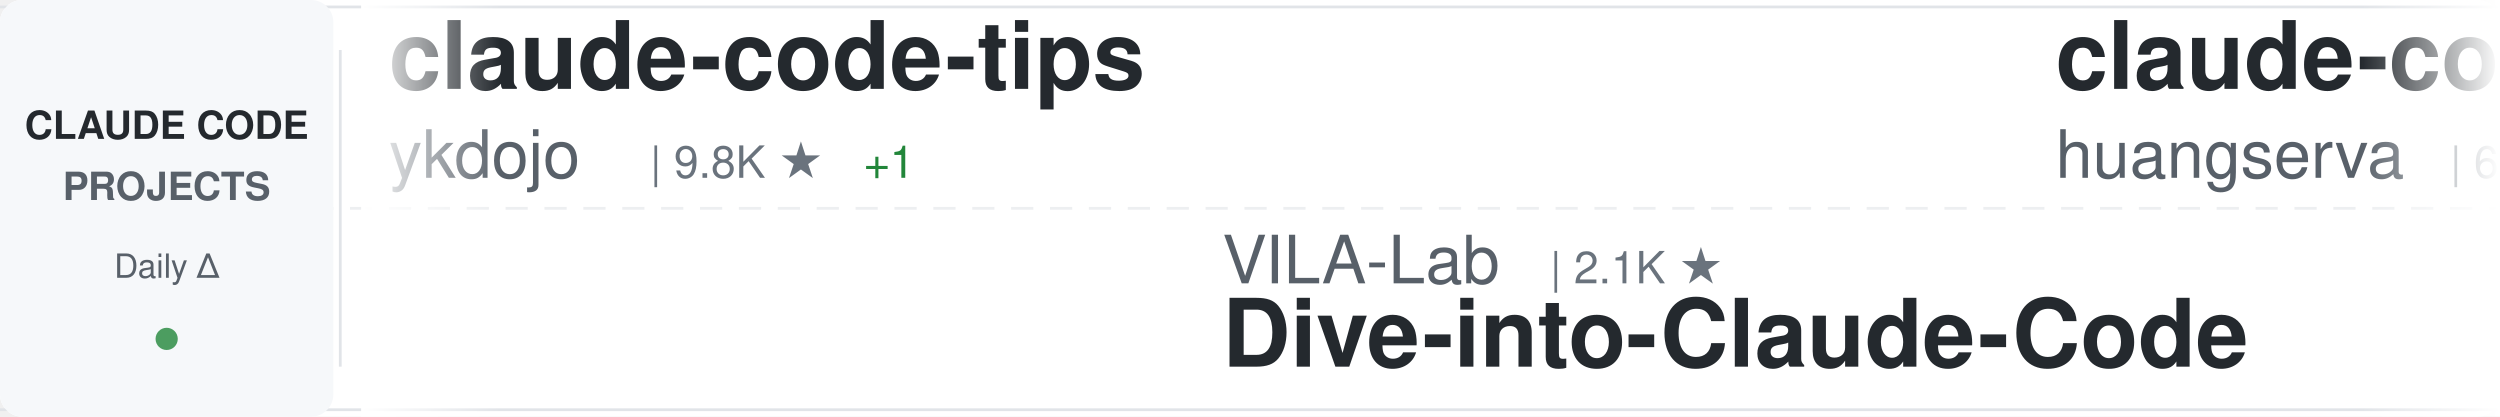
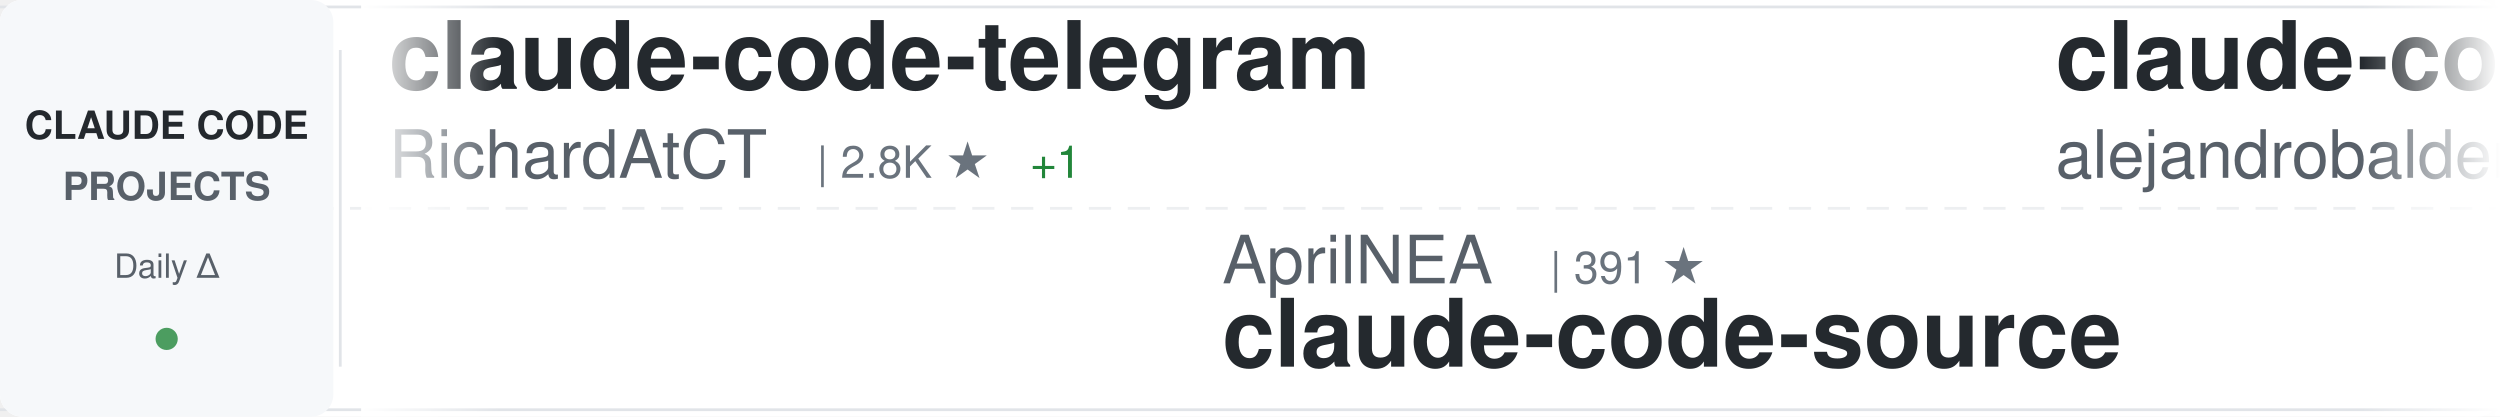
<svg xmlns="http://www.w3.org/2000/svg" width="900" height="150">
  <defs>
    <linearGradient id="awesomeLeftFade" x1="0%" y1="0%" x2="100%" y2="0%">
      <stop offset="0%" style="stop-color:#ffffff;stop-opacity:1" />
      <stop offset="100%" style="stop-color:#ffffff;stop-opacity:0" />
    </linearGradient>
    <linearGradient id="awesomeRightFade" x1="0%" y1="0%" x2="100%" y2="0%">
      <stop offset="0%" style="stop-color:#ffffff;stop-opacity:0" />
      <stop offset="100%" style="stop-color:#ffffff;stop-opacity:1" />
    </linearGradient>
  </defs>
  <rect width="900" height="150" fill="#ffffff" rx="8" />
  <rect x="0" y="2" width="900" height="1" fill="#e1e4e8" />
  <rect x="0" y="147" width="900" height="1" fill="#e1e4e8" />
  <line x1="0" y1="75" x2="900" y2="75" stroke="#e1e4e8" stroke-width="1" stroke-dasharray="8 6" opacity="0.6" />
  <rect x="0" y="0" width="120" height="150" fill="#f6f8fa" rx="8" />
  <text x="60" y="50" font-family="-apple-system, BlinkMacSystemFont, 'Segoe UI', Helvetica, Arial, sans-serif" font-size="14" font-weight="600" fill="#24292e" text-anchor="middle">CLAUDE CODE</text>
  <text x="60" y="72" font-family="-apple-system, BlinkMacSystemFont, 'Segoe UI', Helvetica, Arial, sans-serif" font-size="14" font-weight="600" fill="#586069" text-anchor="middle">PROJECTS</text>
  <text x="60" y="100" font-family="-apple-system, BlinkMacSystemFont, 'Segoe UI', Helvetica, Arial, sans-serif" font-size="12" font-weight="500" fill="#586069" text-anchor="middle">Daily Δ</text>
  <circle cx="60" cy="122" r="4" fill="#22863a" opacity="0.8" />
  <rect x="122" y="18" width="1" height="114" fill="#e1e4e8" />
  <clipPath id="awesomeTickerClip">
    <rect x="130" y="0" width="770" height="150" />
  </clipPath>
  <g clip-path="url(#awesomeTickerClip)">
    <g id="awesomeTickerItems">
      <animateTransform attributeName="transform" attributeType="XML" type="translate" from="0 0" to="-3000 0" dur="54s" repeatCount="indefinite" />
      <g transform="translate(0, 0)">
-         <text x="140" y="32" font-family="-apple-system, BlinkMacSystemFont, 'Segoe UI', Helvetica, Arial, sans-serif" font-size="34" font-weight="600" fill="#24292e">claude-code-tips</text>
-         <text x="140" y="64" font-family="-apple-system, BlinkMacSystemFont, 'Segoe UI', Helvetica, Arial, sans-serif" font-size="24" font-weight="400" fill="#586069">ykdojo</text>
-         <text x="234" y="64" font-family="-apple-system, BlinkMacSystemFont, 'Segoe UI', Helvetica, Arial, sans-serif" font-size="16" font-weight="500" fill="#6a737d">| 9.8K ★</text>
-         <text x="311" y="64" font-family="-apple-system, BlinkMacSystemFont, 'Segoe UI', Helvetica, Arial, sans-serif" font-size="16" font-weight="500" fill="#22863a"> +1</text>
+         <text x="140" y="32" font-family="-apple-system, BlinkMacSystemFont, 'Segoe UI', Helvetica, Arial, sans-serif" font-size="34" font-weight="600" fill="#24292e">claude-code-telegram</text>
+         <text x="140" y="64" font-family="-apple-system, BlinkMacSystemFont, 'Segoe UI', Helvetica, Arial, sans-serif" font-size="24" font-weight="400" fill="#586069">RichardAtCT</text>
+         <text x="294" y="64" font-family="-apple-system, BlinkMacSystemFont, 'Segoe UI', Helvetica, Arial, sans-serif" font-size="16" font-weight="500" fill="#6a737d">| 2.8K ★</text>
+         <text x="371" y="64" font-family="-apple-system, BlinkMacSystemFont, 'Segoe UI', Helvetica, Arial, sans-serif" font-size="16" font-weight="500" fill="#22863a"> +1</text>
      </g>
      <g transform="translate(300, 0)">
-         <text x="140" y="102" font-family="-apple-system, BlinkMacSystemFont, 'Segoe UI', Helvetica, Arial, sans-serif" font-size="24" font-weight="400" fill="#586069">VILA-Lab</text>
-         <text x="258" y="102" font-family="-apple-system, BlinkMacSystemFont, 'Segoe UI', Helvetica, Arial, sans-serif" font-size="16" font-weight="500" fill="#6a737d">| 2.1K ★</text>
-         <text x="140" y="132" font-family="-apple-system, BlinkMacSystemFont, 'Segoe UI', Helvetica, Arial, sans-serif" font-size="34" font-weight="600" fill="#24292e">Dive-into-Claude-Code</text>
+         <text x="140" y="102" font-family="-apple-system, BlinkMacSystemFont, 'Segoe UI', Helvetica, Arial, sans-serif" font-size="24" font-weight="400" fill="#586069">AprilNEA</text>
+         <text x="258" y="102" font-family="-apple-system, BlinkMacSystemFont, 'Segoe UI', Helvetica, Arial, sans-serif" font-size="16" font-weight="500" fill="#6a737d">| 391 ★</text>
+         <text x="140" y="132" font-family="-apple-system, BlinkMacSystemFont, 'Segoe UI', Helvetica, Arial, sans-serif" font-size="34" font-weight="600" fill="#24292e">claude-code-source</text>
      </g>
      <g transform="translate(600, 0)">
-         <text x="140" y="32" font-family="-apple-system, BlinkMacSystemFont, 'Segoe UI', Helvetica, Arial, sans-serif" font-size="34" font-weight="600" fill="#24292e">claude-code-cli</text>
-         <text x="140" y="64" font-family="-apple-system, BlinkMacSystemFont, 'Segoe UI', Helvetica, Arial, sans-serif" font-size="24" font-weight="400" fill="#586069">huangserva</text>
-         <text x="282" y="64" font-family="-apple-system, BlinkMacSystemFont, 'Segoe UI', Helvetica, Arial, sans-serif" font-size="16" font-weight="500" fill="#6a737d">| 623 ★</text>
-         <text x="350" y="64" font-family="-apple-system, BlinkMacSystemFont, 'Segoe UI', Helvetica, Arial, sans-serif" font-size="16" font-weight="500" fill="#22863a"> +1</text>
+         <text x="140" y="32" font-family="-apple-system, BlinkMacSystemFont, 'Segoe UI', Helvetica, Arial, sans-serif" font-size="34" font-weight="600" fill="#24292e">claude-code-from-source</text>
+         <text x="140" y="64" font-family="-apple-system, BlinkMacSystemFont, 'Segoe UI', Helvetica, Arial, sans-serif" font-size="24" font-weight="400" fill="#586069">alejandrobalderas</text>
+         <text x="366" y="64" font-family="-apple-system, BlinkMacSystemFont, 'Segoe UI', Helvetica, Arial, sans-serif" font-size="16" font-weight="500" fill="#6a737d">| 2.8K ★</text>
+         <text x="443" y="64" font-family="-apple-system, BlinkMacSystemFont, 'Segoe UI', Helvetica, Arial, sans-serif" font-size="16" font-weight="500" fill="#22863a"> +1</text>
      </g>
      <g transform="translate(900, 0)">
-         <text x="140" y="102" font-family="-apple-system, BlinkMacSystemFont, 'Segoe UI', Helvetica, Arial, sans-serif" font-size="24" font-weight="400" fill="#586069">OrcaWhisper</text>
-         <text x="294" y="102" font-family="-apple-system, BlinkMacSystemFont, 'Segoe UI', Helvetica, Arial, sans-serif" font-size="16" font-weight="500" fill="#6a737d">| 92 ★</text>
-         <text x="140" y="132" font-family="-apple-system, BlinkMacSystemFont, 'Segoe UI', Helvetica, Arial, sans-serif" font-size="34" font-weight="600" fill="#24292e">Claude-Code</text>
+         <text x="140" y="102" font-family="-apple-system, BlinkMacSystemFont, 'Segoe UI', Helvetica, Arial, sans-serif" font-size="24" font-weight="400" fill="#586069">jqueryscript</text>
+         <text x="306" y="102" font-family="-apple-system, BlinkMacSystemFont, 'Segoe UI', Helvetica, Arial, sans-serif" font-size="16" font-weight="500" fill="#6a737d">| 502 ★</text>
+         <text x="140" y="132" font-family="-apple-system, BlinkMacSystemFont, 'Segoe UI', Helvetica, Arial, sans-serif" font-size="34" font-weight="600" fill="#24292e">awesome-claude-code</text>
      </g>
      <g transform="translate(1200, 0)">
-         <text x="140" y="32" font-family="-apple-system, BlinkMacSystemFont, 'Segoe UI', Helvetica, Arial, sans-serif" font-size="34" font-weight="600" fill="#24292e">oh-my-claudecode</text>
-         <text x="140" y="64" font-family="-apple-system, BlinkMacSystemFont, 'Segoe UI', Helvetica, Arial, sans-serif" font-size="24" font-weight="400" fill="#586069">Yeachan-Heo</text>
-         <text x="294" y="64" font-family="-apple-system, BlinkMacSystemFont, 'Segoe UI', Helvetica, Arial, sans-serif" font-size="16" font-weight="500" fill="#6a737d">| 38.7K ★</text>
-         <text x="380" y="64" font-family="-apple-system, BlinkMacSystemFont, 'Segoe UI', Helvetica, Arial, sans-serif" font-size="16" font-weight="500" fill="#22863a"> +5</text>
+         <text x="140" y="32" font-family="-apple-system, BlinkMacSystemFont, 'Segoe UI', Helvetica, Arial, sans-serif" font-size="34" font-weight="600" fill="#24292e">claude-code-proxy</text>
+         <text x="140" y="64" font-family="-apple-system, BlinkMacSystemFont, 'Segoe UI', Helvetica, Arial, sans-serif" font-size="24" font-weight="400" fill="#586069">1rgs</text>
+         <text x="210" y="64" font-family="-apple-system, BlinkMacSystemFont, 'Segoe UI', Helvetica, Arial, sans-serif" font-size="16" font-weight="500" fill="#6a737d">| 3.7K ★</text>
      </g>
      <g transform="translate(1500, 0)">
-         <text x="140" y="102" font-family="-apple-system, BlinkMacSystemFont, 'Segoe UI', Helvetica, Arial, sans-serif" font-size="24" font-weight="400" fill="#586069">ding113</text>
-         <text x="246" y="102" font-family="-apple-system, BlinkMacSystemFont, 'Segoe UI', Helvetica, Arial, sans-serif" font-size="16" font-weight="500" fill="#6a737d">| 3.3K ★</text>
-         <text x="140" y="132" font-family="-apple-system, BlinkMacSystemFont, 'Segoe UI', Helvetica, Arial, sans-serif" font-size="34" font-weight="600" fill="#24292e">claude-code-hub</text>
+         <text x="140" y="102" font-family="-apple-system, BlinkMacSystemFont, 'Segoe UI', Helvetica, Arial, sans-serif" font-size="24" font-weight="400" fill="#586069">centminmod</text>
+         <text x="282" y="102" font-family="-apple-system, BlinkMacSystemFont, 'Segoe UI', Helvetica, Arial, sans-serif" font-size="16" font-weight="500" fill="#6a737d">| 2.6K ★</text>
+         <text x="359" y="102" font-family="-apple-system, BlinkMacSystemFont, 'Segoe UI', Helvetica, Arial, sans-serif" font-size="16" font-weight="500" fill="#22863a"> +1</text>
+         <text x="140" y="132" font-family="-apple-system, BlinkMacSystemFont, 'Segoe UI', Helvetica, Arial, sans-serif" font-size="34" font-weight="600" fill="#24292e">my-claude-code-setup</text>
      </g>
      <g transform="translate(1800, 0)">
-         <text x="140" y="32" font-family="-apple-system, BlinkMacSystemFont, 'Segoe UI', Helvetica, Arial, sans-serif" font-size="34" font-weight="600" fill="#24292e">claude-code-infrastructu...</text>
-         <text x="140" y="64" font-family="-apple-system, BlinkMacSystemFont, 'Segoe UI', Helvetica, Arial, sans-serif" font-size="24" font-weight="400" fill="#586069">diet103</text>
-         <text x="246" y="64" font-family="-apple-system, BlinkMacSystemFont, 'Segoe UI', Helvetica, Arial, sans-serif" font-size="16" font-weight="500" fill="#6a737d">| 10.0K ★</text>
+         <text x="140" y="32" font-family="-apple-system, BlinkMacSystemFont, 'Segoe UI', Helvetica, Arial, sans-serif" font-size="34" font-weight="600" fill="#24292e">claude-coder</text>
+         <text x="140" y="64" font-family="-apple-system, BlinkMacSystemFont, 'Segoe UI', Helvetica, Arial, sans-serif" font-size="24" font-weight="400" fill="#586069">kodu-ai</text>
+         <text x="246" y="64" font-family="-apple-system, BlinkMacSystemFont, 'Segoe UI', Helvetica, Arial, sans-serif" font-size="16" font-weight="500" fill="#6a737d">| 5.2K ★</text>
      </g>
      <g transform="translate(2100, 0)">
-         <text x="140" y="102" font-family="-apple-system, BlinkMacSystemFont, 'Segoe UI', Helvetica, Arial, sans-serif" font-size="24" font-weight="400" fill="#586069">multica-ai</text>
-         <text x="282" y="102" font-family="-apple-system, BlinkMacSystemFont, 'Segoe UI', Helvetica, Arial, sans-serif" font-size="16" font-weight="500" fill="#6a737d">| 205.0K ★</text>
-         <text x="377" y="102" font-family="-apple-system, BlinkMacSystemFont, 'Segoe UI', Helvetica, Arial, sans-serif" font-size="16" font-weight="500" fill="#22863a"> +40</text>
-         <text x="140" y="132" font-family="-apple-system, BlinkMacSystemFont, 'Segoe UI', Helvetica, Arial, sans-serif" font-size="34" font-weight="600" fill="#24292e">andrej-karpathy-skills</text>
+         <text x="140" y="102" font-family="-apple-system, BlinkMacSystemFont, 'Segoe UI', Helvetica, Arial, sans-serif" font-size="24" font-weight="400" fill="#586069">ponponon</text>
+         <text x="258" y="102" font-family="-apple-system, BlinkMacSystemFont, 'Segoe UI', Helvetica, Arial, sans-serif" font-size="16" font-weight="500" fill="#6a737d">| 2.3K ★</text>
+         <text x="335" y="102" font-family="-apple-system, BlinkMacSystemFont, 'Segoe UI', Helvetica, Arial, sans-serif" font-size="16" font-weight="500" fill="#22863a"> +1</text>
+         <text x="140" y="132" font-family="-apple-system, BlinkMacSystemFont, 'Segoe UI', Helvetica, Arial, sans-serif" font-size="34" font-weight="600" fill="#24292e">claude_code_src</text>
      </g>
      <g transform="translate(2400, 0)">
-         <text x="140" y="32" font-family="-apple-system, BlinkMacSystemFont, 'Segoe UI', Helvetica, Arial, sans-serif" font-size="34" font-weight="600" fill="#24292e">pi-vs-claude-code</text>
-         <text x="140" y="64" font-family="-apple-system, BlinkMacSystemFont, 'Segoe UI', Helvetica, Arial, sans-serif" font-size="24" font-weight="400" fill="#586069">disler</text>
-         <text x="234" y="64" font-family="-apple-system, BlinkMacSystemFont, 'Segoe UI', Helvetica, Arial, sans-serif" font-size="16" font-weight="500" fill="#6a737d">| 1.6K ★</text>
-         <text x="311" y="64" font-family="-apple-system, BlinkMacSystemFont, 'Segoe UI', Helvetica, Arial, sans-serif" font-size="16" font-weight="500" fill="#22863a"> +1</text>
+         <text x="140" y="32" font-family="-apple-system, BlinkMacSystemFont, 'Segoe UI', Helvetica, Arial, sans-serif" font-size="34" font-weight="600" fill="#24292e">claude-code-router</text>
+         <text x="140" y="64" font-family="-apple-system, BlinkMacSystemFont, 'Segoe UI', Helvetica, Arial, sans-serif" font-size="24" font-weight="400" fill="#586069">musistudio</text>
+         <text x="282" y="64" font-family="-apple-system, BlinkMacSystemFont, 'Segoe UI', Helvetica, Arial, sans-serif" font-size="16" font-weight="500" fill="#6a737d">| 36.8K ★</text>
+         <text x="368" y="64" font-family="-apple-system, BlinkMacSystemFont, 'Segoe UI', Helvetica, Arial, sans-serif" font-size="16" font-weight="500" fill="#22863a"> +9</text>
      </g>
      <g transform="translate(2700, 0)">
-         <text x="140" y="102" font-family="-apple-system, BlinkMacSystemFont, 'Segoe UI', Helvetica, Arial, sans-serif" font-size="24" font-weight="400" fill="#586069">KPR111</text>
-         <text x="234" y="102" font-family="-apple-system, BlinkMacSystemFont, 'Segoe UI', Helvetica, Arial, sans-serif" font-size="16" font-weight="500" fill="#6a737d">| 18 ★</text>
-         <text x="140" y="132" font-family="-apple-system, BlinkMacSystemFont, 'Segoe UI', Helvetica, Arial, sans-serif" font-size="34" font-weight="600" fill="#24292e">Claude-Code</text>
+         <text x="140" y="102" font-family="-apple-system, BlinkMacSystemFont, 'Segoe UI', Helvetica, Arial, sans-serif" font-size="24" font-weight="400" fill="#586069">Maciek-roboblog</text>
+         <text x="342" y="102" font-family="-apple-system, BlinkMacSystemFont, 'Segoe UI', Helvetica, Arial, sans-serif" font-size="16" font-weight="500" fill="#6a737d">| 8.6K ★</text>
+         <text x="140" y="132" font-family="-apple-system, BlinkMacSystemFont, 'Segoe UI', Helvetica, Arial, sans-serif" font-size="34" font-weight="600" fill="#24292e">Claude-Code-Usage-Monito...</text>
      </g>
      <g transform="translate(3000, 0)">
-         <text x="140" y="32" font-family="-apple-system, BlinkMacSystemFont, 'Segoe UI', Helvetica, Arial, sans-serif" font-size="34" font-weight="600" fill="#24292e">claude-code-tips</text>
-         <text x="140" y="64" font-family="-apple-system, BlinkMacSystemFont, 'Segoe UI', Helvetica, Arial, sans-serif" font-size="24" font-weight="400" fill="#586069">ykdojo</text>
-         <text x="234" y="64" font-family="-apple-system, BlinkMacSystemFont, 'Segoe UI', Helvetica, Arial, sans-serif" font-size="16" font-weight="500" fill="#6a737d">| 9.8K ★</text>
-         <text x="311" y="64" font-family="-apple-system, BlinkMacSystemFont, 'Segoe UI', Helvetica, Arial, sans-serif" font-size="16" font-weight="500" fill="#22863a"> +1</text>
+         <text x="140" y="32" font-family="-apple-system, BlinkMacSystemFont, 'Segoe UI', Helvetica, Arial, sans-serif" font-size="34" font-weight="600" fill="#24292e">claude-code-telegram</text>
+         <text x="140" y="64" font-family="-apple-system, BlinkMacSystemFont, 'Segoe UI', Helvetica, Arial, sans-serif" font-size="24" font-weight="400" fill="#586069">RichardAtCT</text>
+         <text x="294" y="64" font-family="-apple-system, BlinkMacSystemFont, 'Segoe UI', Helvetica, Arial, sans-serif" font-size="16" font-weight="500" fill="#6a737d">| 2.8K ★</text>
+         <text x="371" y="64" font-family="-apple-system, BlinkMacSystemFont, 'Segoe UI', Helvetica, Arial, sans-serif" font-size="16" font-weight="500" fill="#22863a"> +1</text>
      </g>
      <g transform="translate(3300, 0)">
-         <text x="140" y="102" font-family="-apple-system, BlinkMacSystemFont, 'Segoe UI', Helvetica, Arial, sans-serif" font-size="24" font-weight="400" fill="#586069">VILA-Lab</text>
-         <text x="258" y="102" font-family="-apple-system, BlinkMacSystemFont, 'Segoe UI', Helvetica, Arial, sans-serif" font-size="16" font-weight="500" fill="#6a737d">| 2.1K ★</text>
-         <text x="140" y="132" font-family="-apple-system, BlinkMacSystemFont, 'Segoe UI', Helvetica, Arial, sans-serif" font-size="34" font-weight="600" fill="#24292e">Dive-into-Claude-Code</text>
+         <text x="140" y="102" font-family="-apple-system, BlinkMacSystemFont, 'Segoe UI', Helvetica, Arial, sans-serif" font-size="24" font-weight="400" fill="#586069">AprilNEA</text>
+         <text x="258" y="102" font-family="-apple-system, BlinkMacSystemFont, 'Segoe UI', Helvetica, Arial, sans-serif" font-size="16" font-weight="500" fill="#6a737d">| 391 ★</text>
+         <text x="140" y="132" font-family="-apple-system, BlinkMacSystemFont, 'Segoe UI', Helvetica, Arial, sans-serif" font-size="34" font-weight="600" fill="#24292e">claude-code-source</text>
      </g>
      <g transform="translate(3600, 0)">
-         <text x="140" y="32" font-family="-apple-system, BlinkMacSystemFont, 'Segoe UI', Helvetica, Arial, sans-serif" font-size="34" font-weight="600" fill="#24292e">claude-code-cli</text>
-         <text x="140" y="64" font-family="-apple-system, BlinkMacSystemFont, 'Segoe UI', Helvetica, Arial, sans-serif" font-size="24" font-weight="400" fill="#586069">huangserva</text>
-         <text x="282" y="64" font-family="-apple-system, BlinkMacSystemFont, 'Segoe UI', Helvetica, Arial, sans-serif" font-size="16" font-weight="500" fill="#6a737d">| 623 ★</text>
-         <text x="350" y="64" font-family="-apple-system, BlinkMacSystemFont, 'Segoe UI', Helvetica, Arial, sans-serif" font-size="16" font-weight="500" fill="#22863a"> +1</text>
+         <text x="140" y="32" font-family="-apple-system, BlinkMacSystemFont, 'Segoe UI', Helvetica, Arial, sans-serif" font-size="34" font-weight="600" fill="#24292e">claude-code-from-source</text>
+         <text x="140" y="64" font-family="-apple-system, BlinkMacSystemFont, 'Segoe UI', Helvetica, Arial, sans-serif" font-size="24" font-weight="400" fill="#586069">alejandrobalderas</text>
+         <text x="366" y="64" font-family="-apple-system, BlinkMacSystemFont, 'Segoe UI', Helvetica, Arial, sans-serif" font-size="16" font-weight="500" fill="#6a737d">| 2.8K ★</text>
+         <text x="443" y="64" font-family="-apple-system, BlinkMacSystemFont, 'Segoe UI', Helvetica, Arial, sans-serif" font-size="16" font-weight="500" fill="#22863a"> +1</text>
      </g>
      <g transform="translate(3900, 0)">
-         <text x="140" y="102" font-family="-apple-system, BlinkMacSystemFont, 'Segoe UI', Helvetica, Arial, sans-serif" font-size="24" font-weight="400" fill="#586069">OrcaWhisper</text>
-         <text x="294" y="102" font-family="-apple-system, BlinkMacSystemFont, 'Segoe UI', Helvetica, Arial, sans-serif" font-size="16" font-weight="500" fill="#6a737d">| 92 ★</text>
-         <text x="140" y="132" font-family="-apple-system, BlinkMacSystemFont, 'Segoe UI', Helvetica, Arial, sans-serif" font-size="34" font-weight="600" fill="#24292e">Claude-Code</text>
+         <text x="140" y="102" font-family="-apple-system, BlinkMacSystemFont, 'Segoe UI', Helvetica, Arial, sans-serif" font-size="24" font-weight="400" fill="#586069">jqueryscript</text>
+         <text x="306" y="102" font-family="-apple-system, BlinkMacSystemFont, 'Segoe UI', Helvetica, Arial, sans-serif" font-size="16" font-weight="500" fill="#6a737d">| 502 ★</text>
+         <text x="140" y="132" font-family="-apple-system, BlinkMacSystemFont, 'Segoe UI', Helvetica, Arial, sans-serif" font-size="34" font-weight="600" fill="#24292e">awesome-claude-code</text>
      </g>
    </g>
  </g>
  <rect x="130" y="0" width="50" height="150" fill="url(#awesomeLeftFade)" />
  <rect x="850" y="0" width="50" height="150" fill="url(#awesomeRightFade)" />
</svg>
